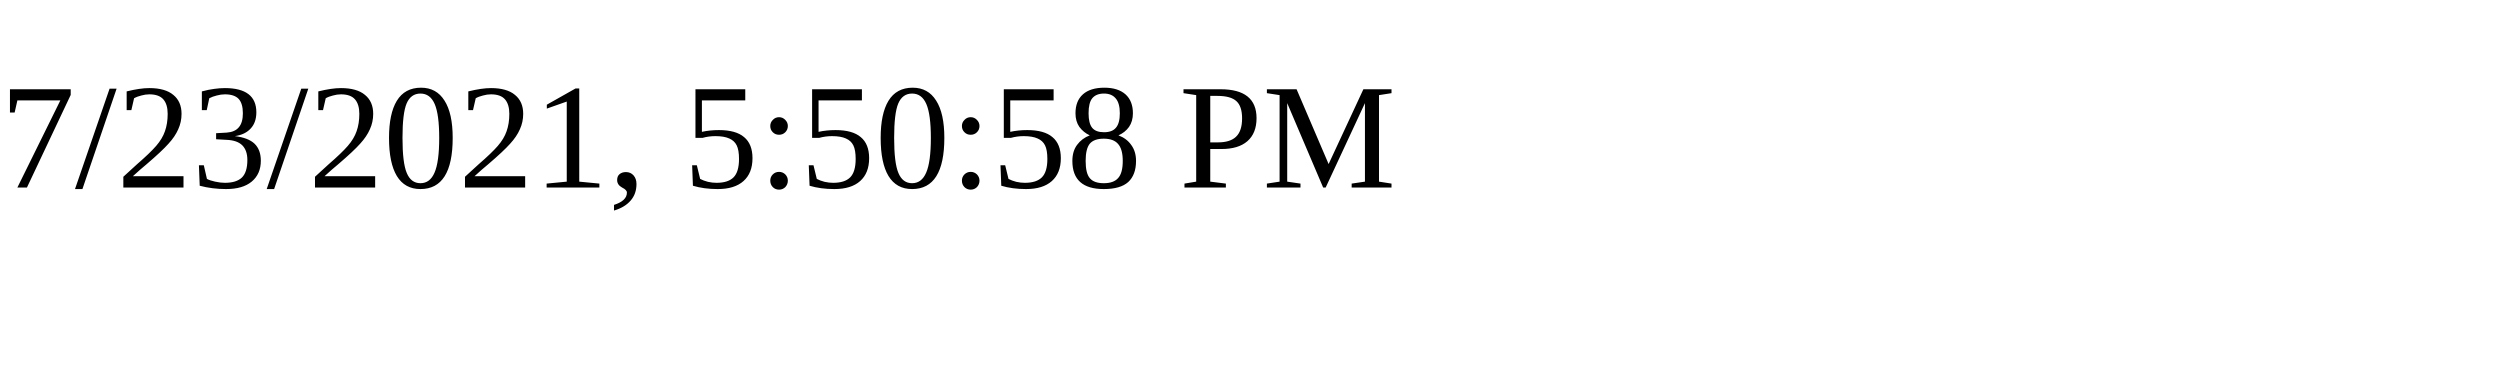
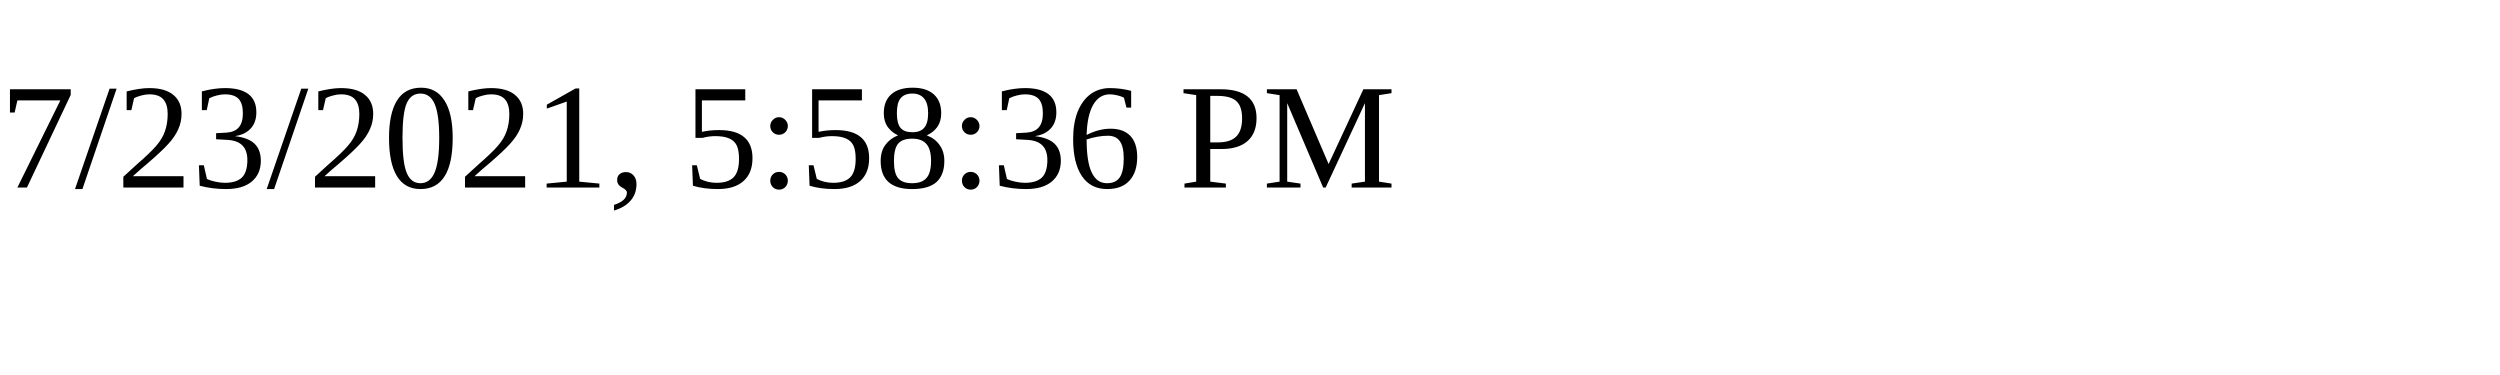
<svg xmlns="http://www.w3.org/2000/svg" height="30" width="200">
-   <text x="0" y="15">7/23/2021, 5:50:58 PM</text>
+   <text x="0" y="15">7/23/2021, 5:58:36 PM</text>
</svg>
